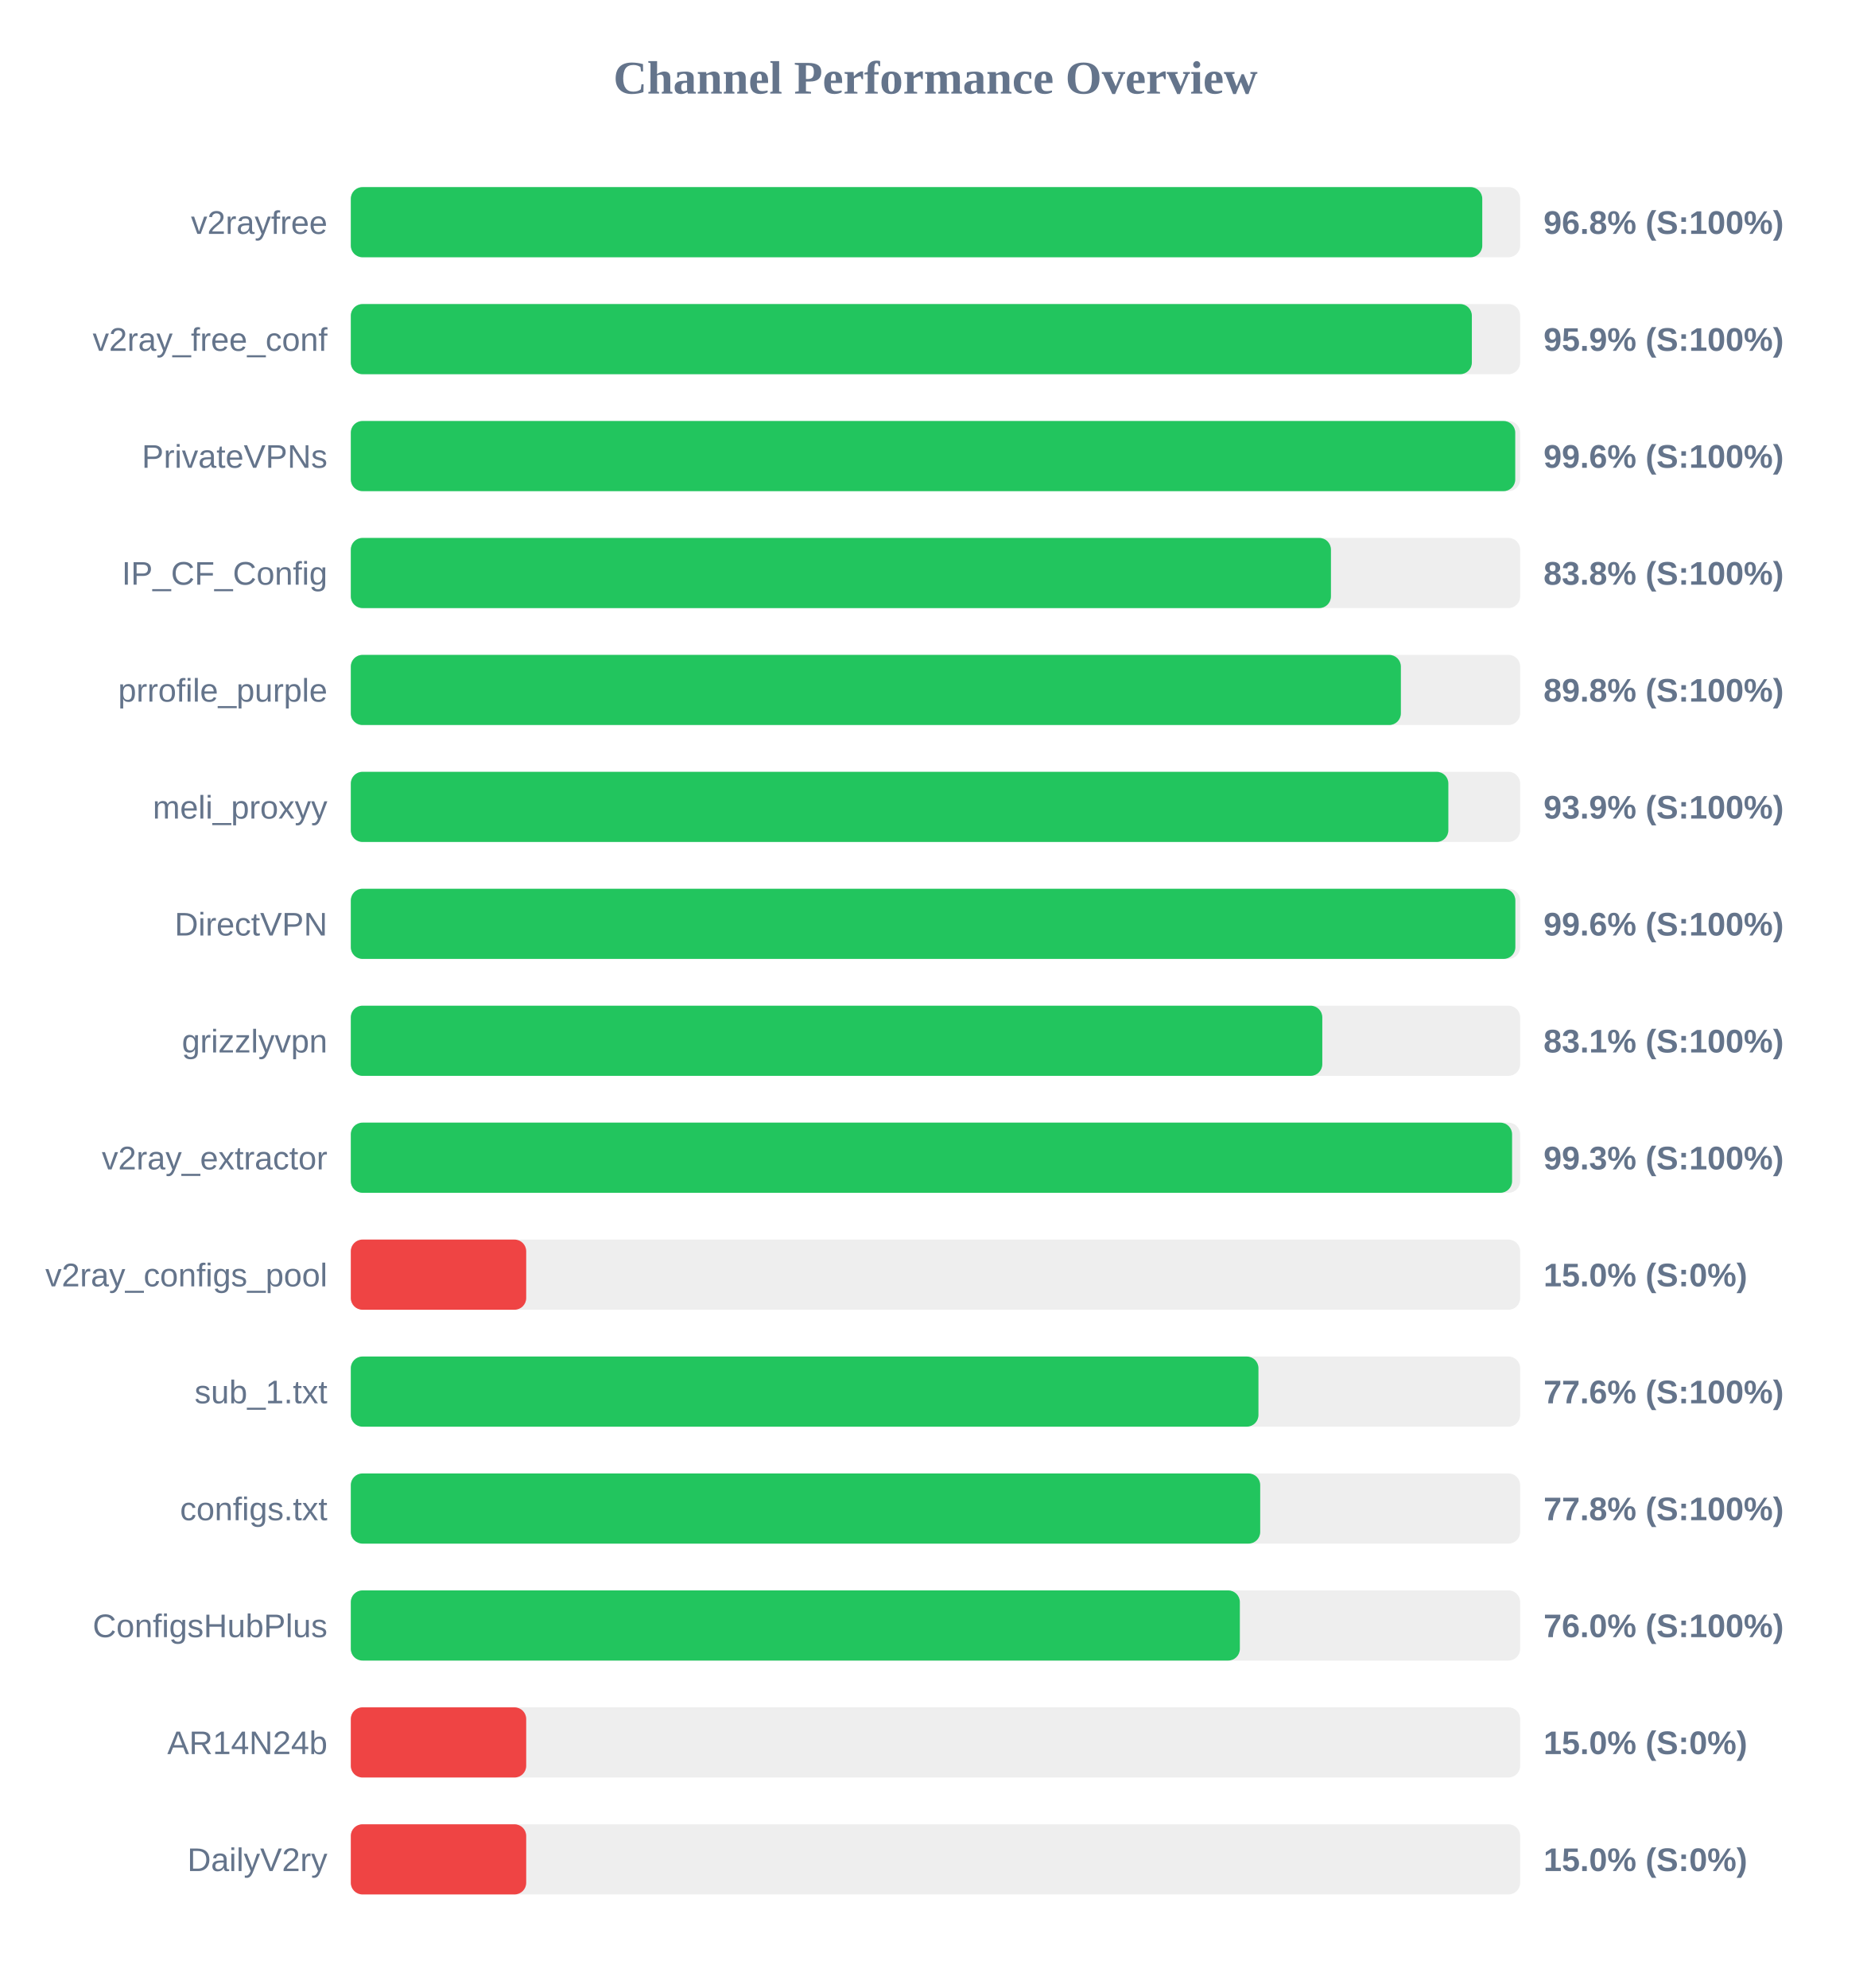
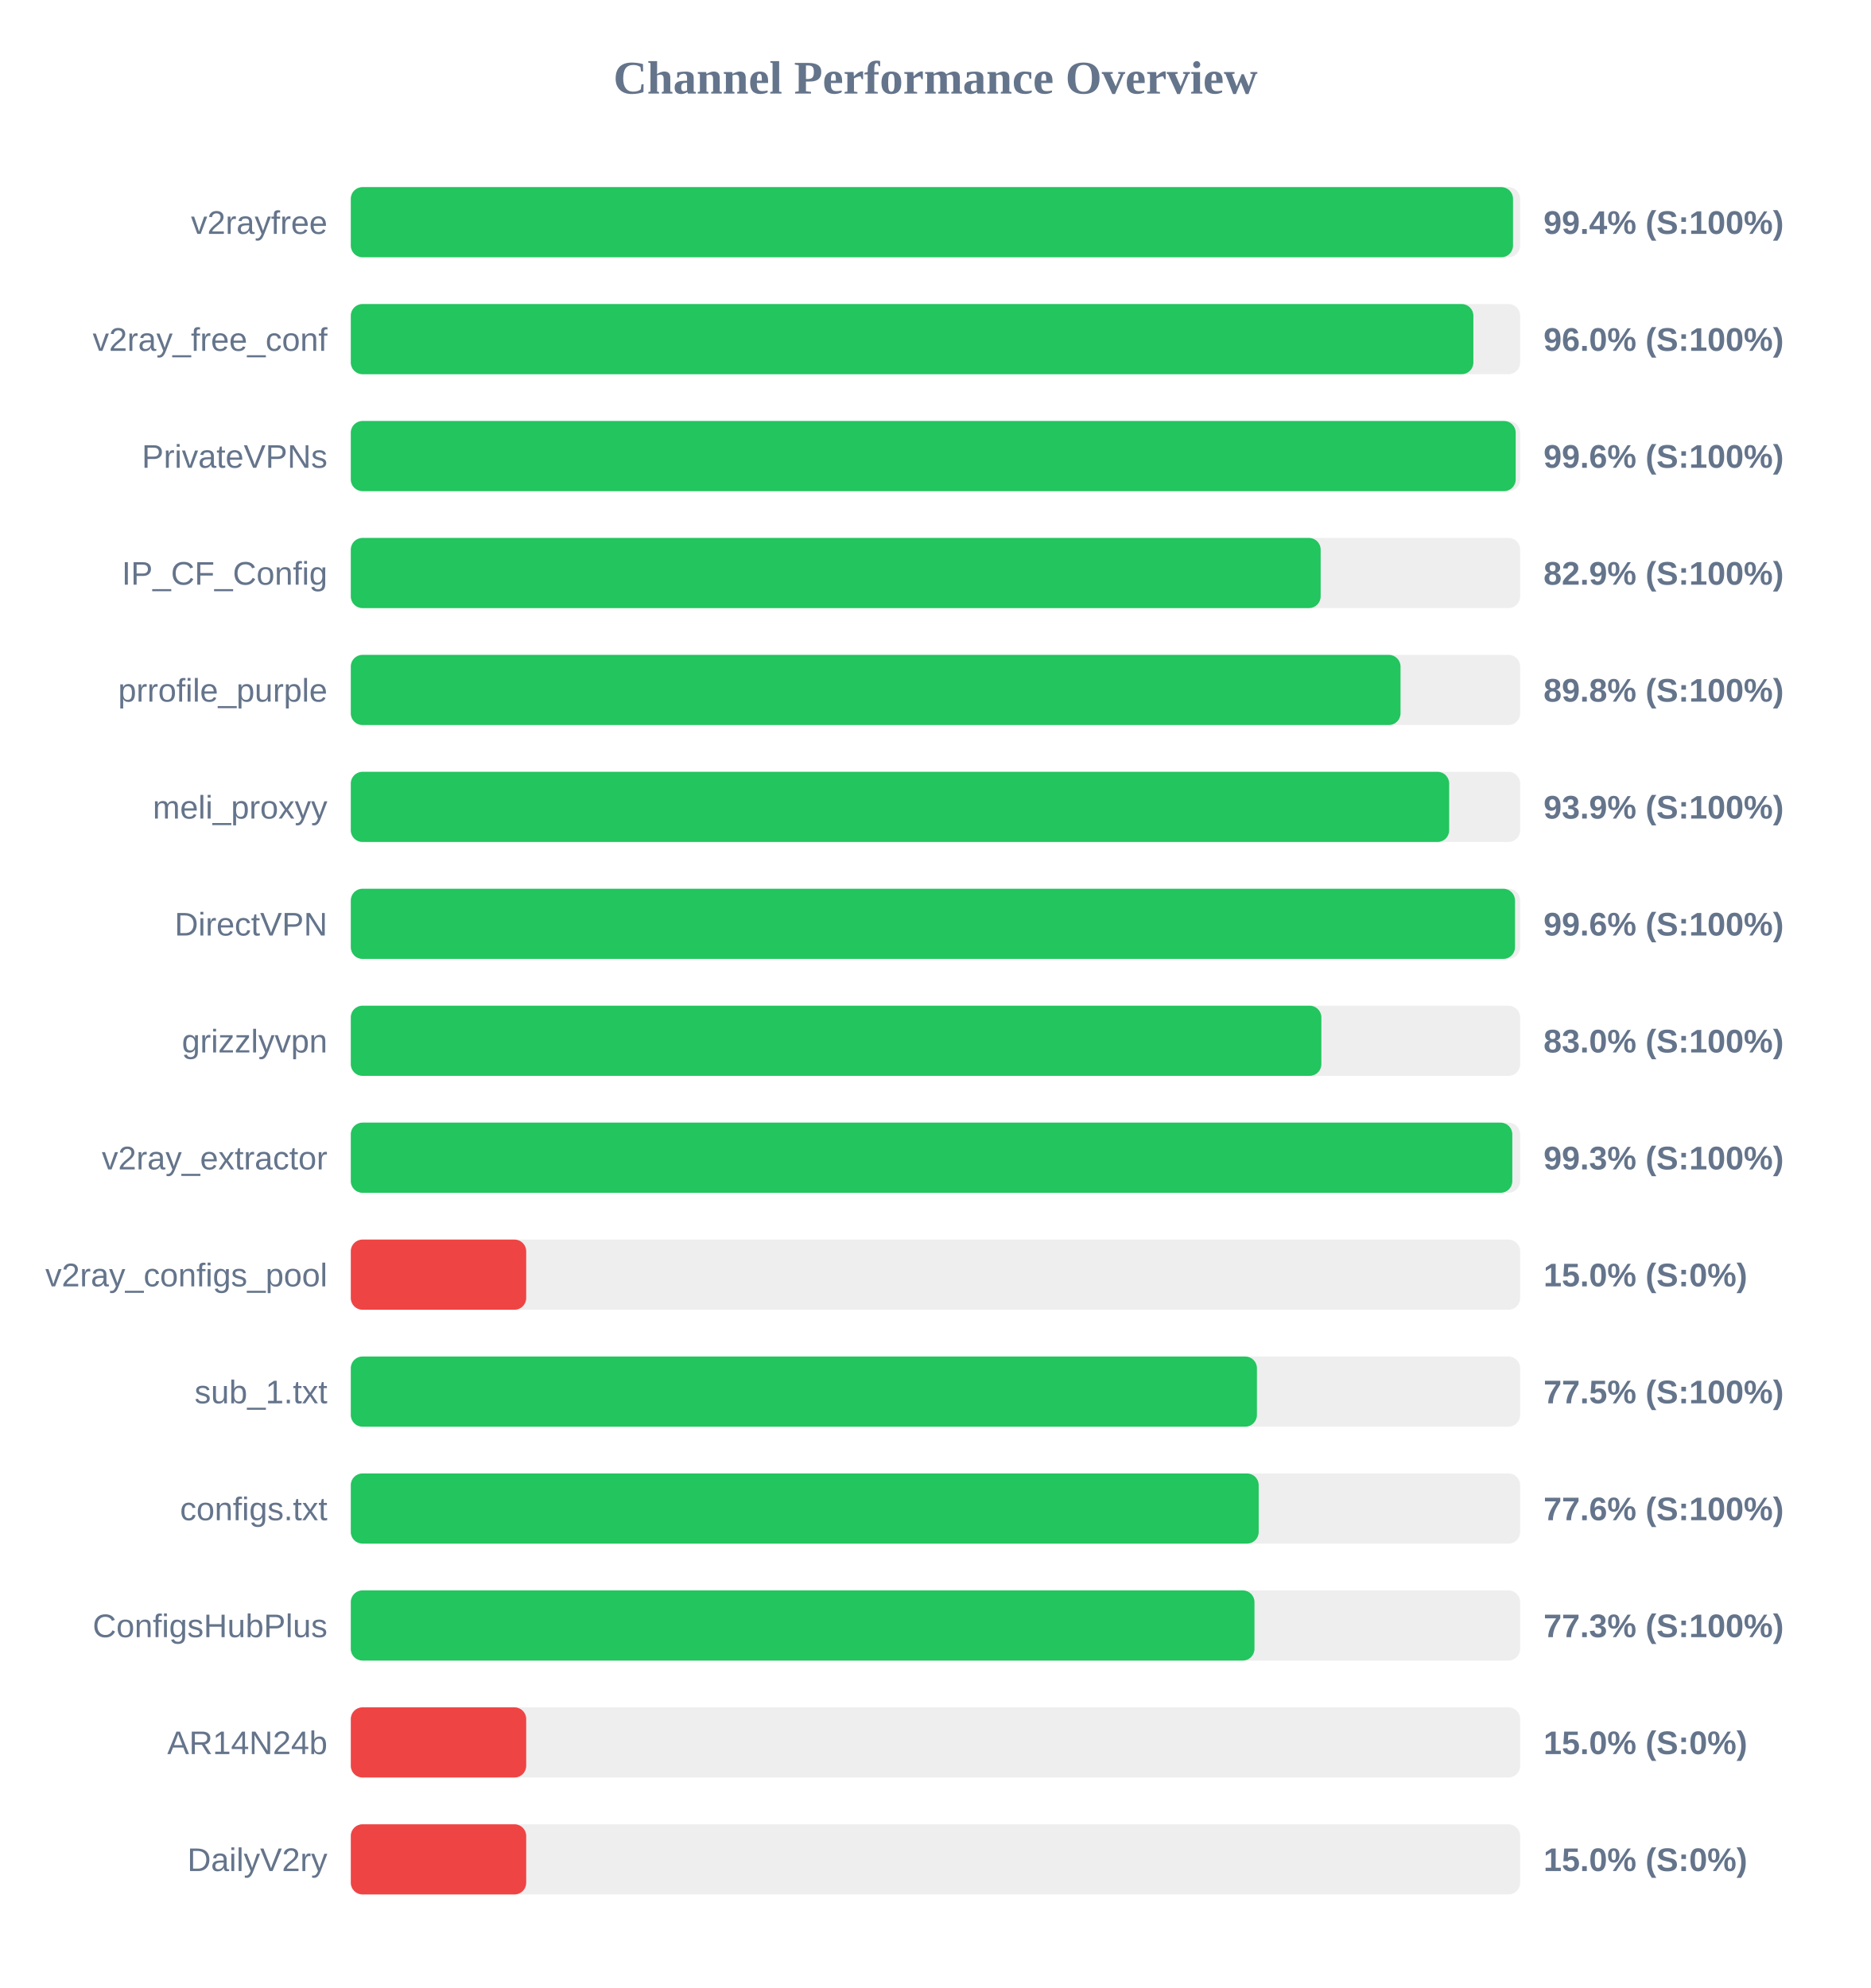
<svg xmlns="http://www.w3.org/2000/svg" width="800" height="850" version="1.1">
  <style>
        .row { font: 14px Arial; fill: #64748b; }
        .score { font: bold 14px Arial; fill: #64748b; }
    </style>
  <text x="400" y="40" text-anchor="middle" font-size="20px" font-weight="bold" fill="#64748b">Channel Performance Overview</text>
  <rect x="150" y="80" width="500" height="30" fill="#eee" rx="5" />
-   <rect x="150" y="80" width="483.8" height="30" fill="#22c55e" rx="5" />
+   <rect x="150" y="80" width="496.95" height="30" fill="#22c55e" rx="5" />
  <text x="140" y="100" text-anchor="end" class="row">v2rayfree</text>
-   <text x="660" y="100" text-anchor="start" class="score">96.8% (S:100%)</text>
+   <text x="660" y="100" text-anchor="start" class="score">99.4% (S:100%)</text>
  <rect x="150" y="130" width="500" height="30" fill="#eee" rx="5" />
-   <rect x="150" y="130" width="479.35" height="30" fill="#22c55e" rx="5" />
+   <rect x="150" y="130" width="480.0" height="30" fill="#22c55e" rx="5" />
  <text x="140" y="150" text-anchor="end" class="row">v2ray_free_conf</text>
-   <text x="660" y="150" text-anchor="start" class="score">95.9% (S:100%)</text>
+   <text x="660" y="150" text-anchor="start" class="score">96.0% (S:100%)</text>
  <rect x="150" y="180" width="500" height="30" fill="#eee" rx="5" />
-   <rect x="150" y="180" width="497.9" height="30" fill="#22c55e" rx="5" />
+   <rect x="150" y="180" width="498.1" height="30" fill="#22c55e" rx="5" />
  <text x="140" y="200" text-anchor="end" class="row">PrivateVPNs</text>
  <text x="660" y="200" text-anchor="start" class="score">99.6% (S:100%)</text>
  <rect x="150" y="230" width="500" height="30" fill="#eee" rx="5" />
-   <rect x="150" y="230" width="419.1" height="30" fill="#22c55e" rx="5" />
+   <rect x="150" y="230" width="414.7" height="30" fill="#22c55e" rx="5" />
  <text x="140" y="250" text-anchor="end" class="row">IP_CF_Config</text>
-   <text x="660" y="250" text-anchor="start" class="score">83.8% (S:100%)</text>
+   <text x="660" y="250" text-anchor="start" class="score">82.9% (S:100%)</text>
  <rect x="150" y="280" width="500" height="30" fill="#eee" rx="5" />
-   <rect x="150" y="280" width="449.0" height="30" fill="#22c55e" rx="5" />
+   <rect x="150" y="280" width="448.85" height="30" fill="#22c55e" rx="5" />
  <text x="140" y="300" text-anchor="end" class="row">prrofile_purple</text>
  <text x="660" y="300" text-anchor="start" class="score">89.8% (S:100%)</text>
  <rect x="150" y="330" width="500" height="30" fill="#eee" rx="5" />
-   <rect x="150" y="330" width="469.3" height="30" fill="#22c55e" rx="5" />
+   <rect x="150" y="330" width="469.65" height="30" fill="#22c55e" rx="5" />
  <text x="140" y="350" text-anchor="end" class="row">meli_proxyy</text>
  <text x="660" y="350" text-anchor="start" class="score">93.9% (S:100%)</text>
  <rect x="150" y="380" width="500" height="30" fill="#eee" rx="5" />
-   <rect x="150" y="380" width="497.95" height="30" fill="#22c55e" rx="5" />
+   <rect x="150" y="380" width="497.8" height="30" fill="#22c55e" rx="5" />
  <text x="140" y="400" text-anchor="end" class="row">DirectVPN</text>
  <text x="660" y="400" text-anchor="start" class="score">99.6% (S:100%)</text>
  <rect x="150" y="430" width="500" height="30" fill="#eee" rx="5" />
-   <rect x="150" y="430" width="415.4" height="30" fill="#22c55e" rx="5" />
+   <rect x="150" y="430" width="415.0" height="30" fill="#22c55e" rx="5" />
  <text x="140" y="450" text-anchor="end" class="row">grizzlyvpn</text>
-   <text x="660" y="450" text-anchor="start" class="score">83.1% (S:100%)</text>
+   <text x="660" y="450" text-anchor="start" class="score">83.0% (S:100%)</text>
  <rect x="150" y="480" width="500" height="30" fill="#eee" rx="5" />
-   <rect x="150" y="480" width="496.55" height="30" fill="#22c55e" rx="5" />
+   <rect x="150" y="480" width="496.65" height="30" fill="#22c55e" rx="5" />
  <text x="140" y="500" text-anchor="end" class="row">v2ray_extractor</text>
  <text x="660" y="500" text-anchor="start" class="score">99.3% (S:100%)</text>
  <rect x="150" y="530" width="500" height="30" fill="#eee" rx="5" />
  <rect x="150" y="530" width="75.0" height="30" fill="#ef4444" rx="5" />
  <text x="140" y="550" text-anchor="end" class="row">v2ray_configs_pool</text>
  <text x="660" y="550" text-anchor="start" class="score">15.0% (S:0%)</text>
  <rect x="150" y="580" width="500" height="30" fill="#eee" rx="5" />
-   <rect x="150" y="580" width="388.1" height="30" fill="#22c55e" rx="5" />
+   <rect x="150" y="580" width="387.45" height="30" fill="#22c55e" rx="5" />
  <text x="140" y="600" text-anchor="end" class="row">sub_1.txt</text>
-   <text x="660" y="600" text-anchor="start" class="score">77.6% (S:100%)</text>
+   <text x="660" y="600" text-anchor="start" class="score">77.5% (S:100%)</text>
  <rect x="150" y="630" width="500" height="30" fill="#eee" rx="5" />
-   <rect x="150" y="630" width="388.85" height="30" fill="#22c55e" rx="5" />
+   <rect x="150" y="630" width="388.2" height="30" fill="#22c55e" rx="5" />
  <text x="140" y="650" text-anchor="end" class="row">configs.txt</text>
-   <text x="660" y="650" text-anchor="start" class="score">77.8% (S:100%)</text>
+   <text x="660" y="650" text-anchor="start" class="score">77.6% (S:100%)</text>
  <rect x="150" y="680" width="500" height="30" fill="#eee" rx="5" />
-   <rect x="150" y="680" width="380.15" height="30" fill="#22c55e" rx="5" />
+   <rect x="150" y="680" width="386.4" height="30" fill="#22c55e" rx="5" />
  <text x="140" y="700" text-anchor="end" class="row">ConfigsHubPlus</text>
-   <text x="660" y="700" text-anchor="start" class="score">76.0% (S:100%)</text>
+   <text x="660" y="700" text-anchor="start" class="score">77.3% (S:100%)</text>
  <rect x="150" y="730" width="500" height="30" fill="#eee" rx="5" />
  <rect x="150" y="730" width="75.0" height="30" fill="#ef4444" rx="5" />
  <text x="140" y="750" text-anchor="end" class="row">AR14N24b</text>
  <text x="660" y="750" text-anchor="start" class="score">15.0% (S:0%)</text>
  <rect x="150" y="780" width="500" height="30" fill="#eee" rx="5" />
  <rect x="150" y="780" width="75.0" height="30" fill="#ef4444" rx="5" />
  <text x="140" y="800" text-anchor="end" class="row">DailyV2ry</text>
  <text x="660" y="800" text-anchor="start" class="score">15.0% (S:0%)</text>
</svg>
